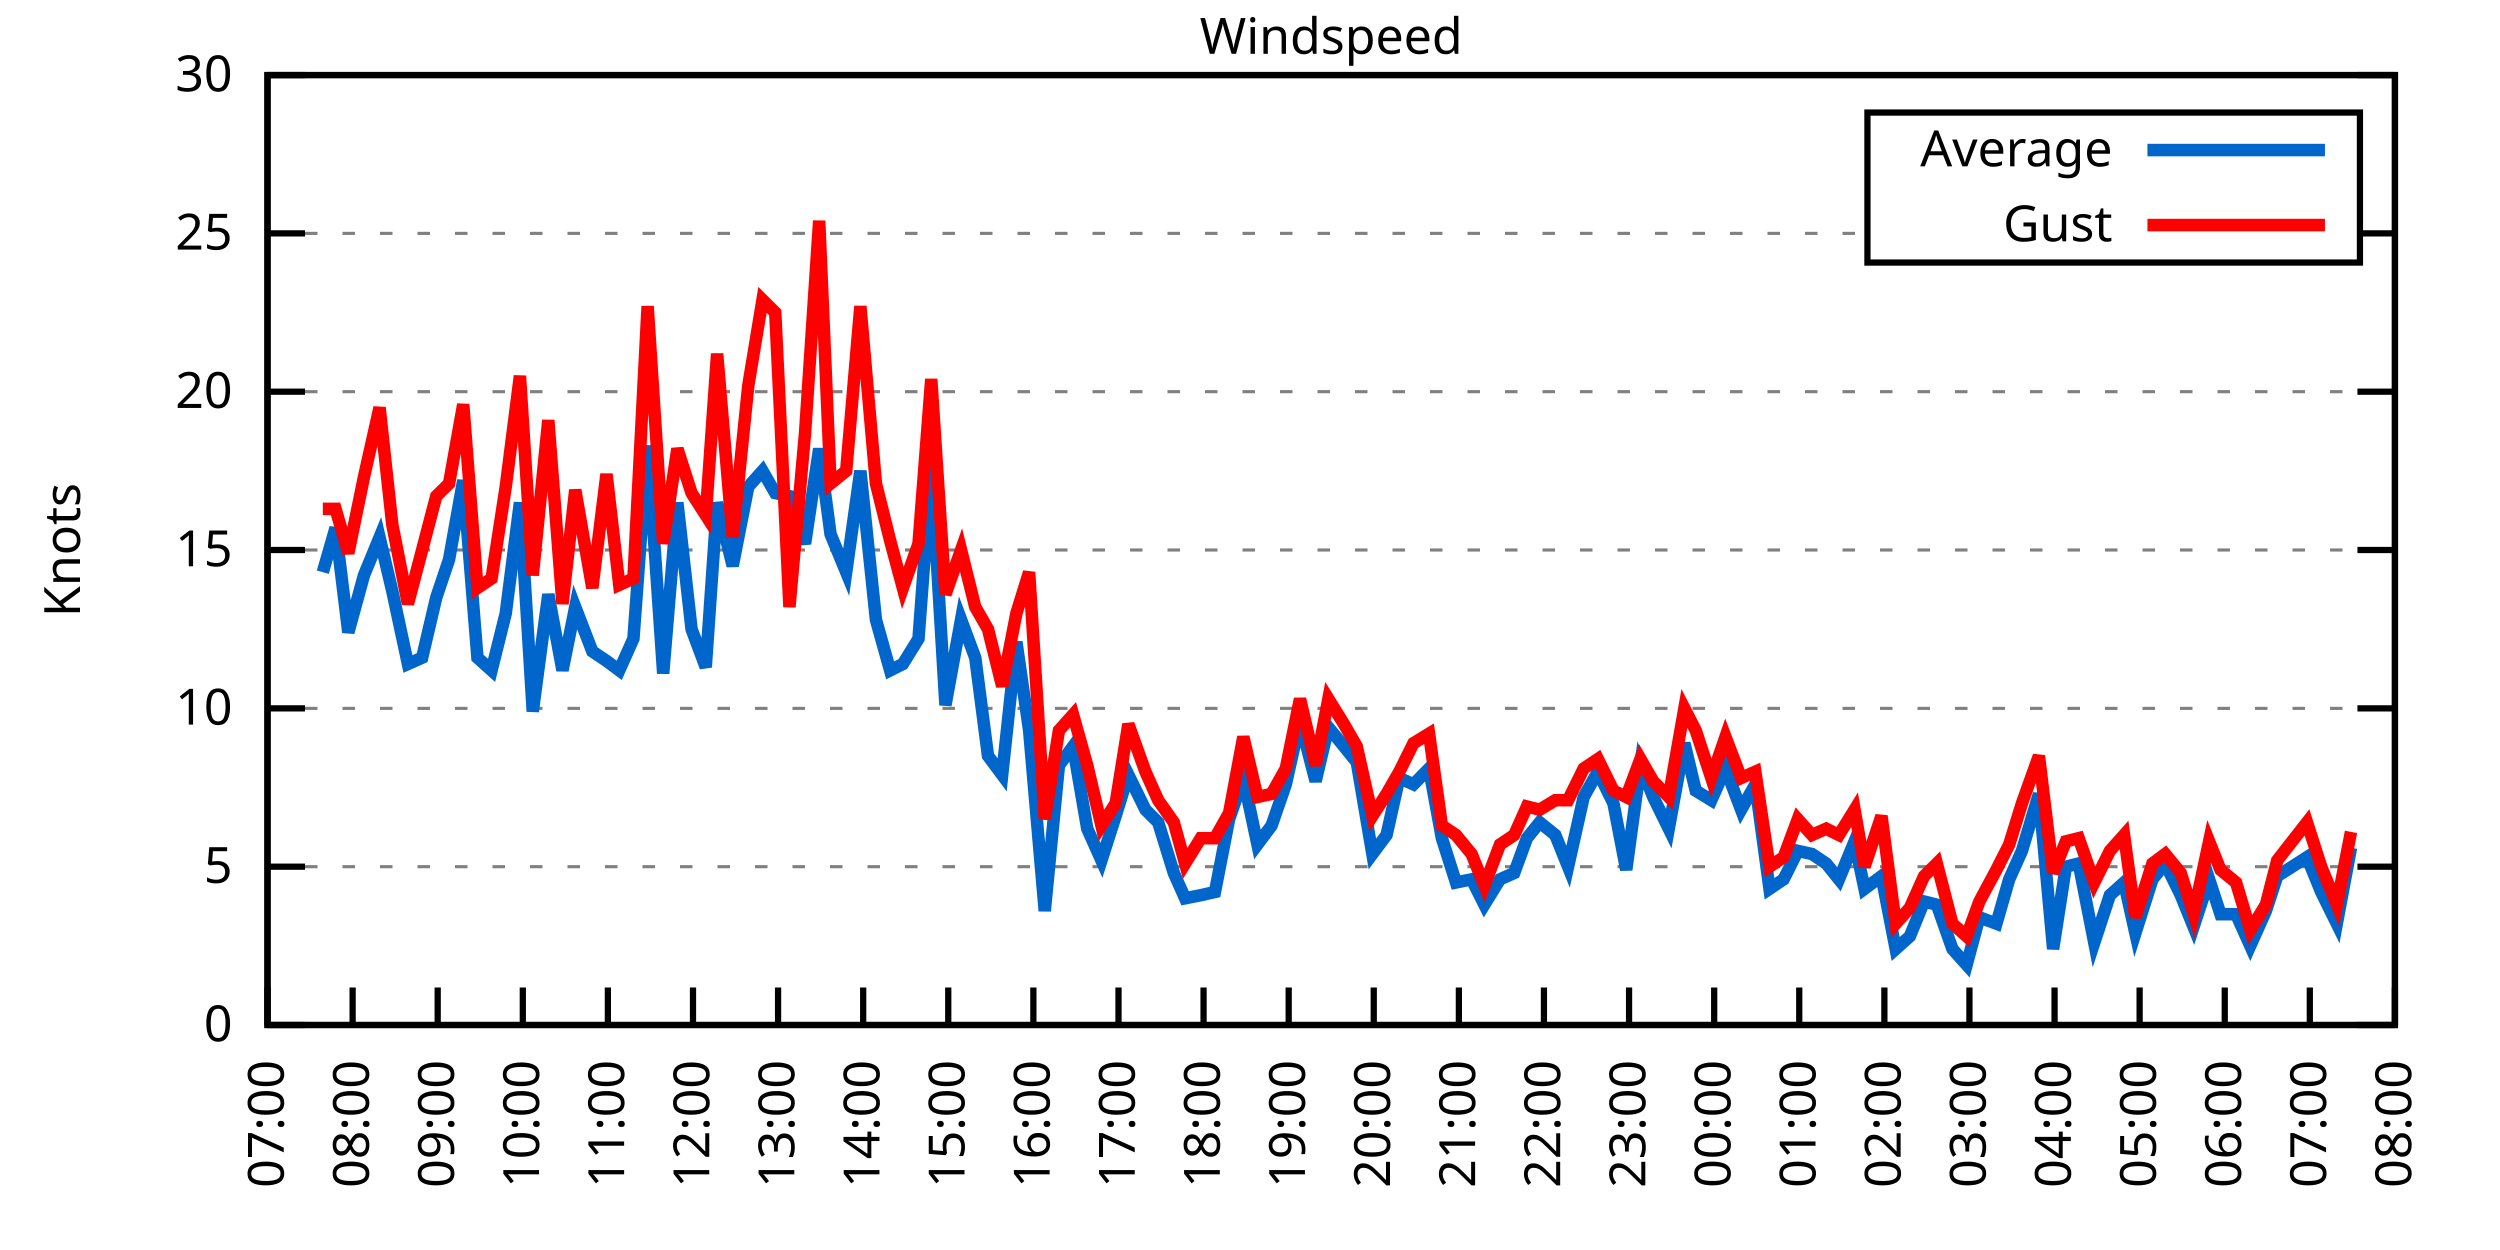
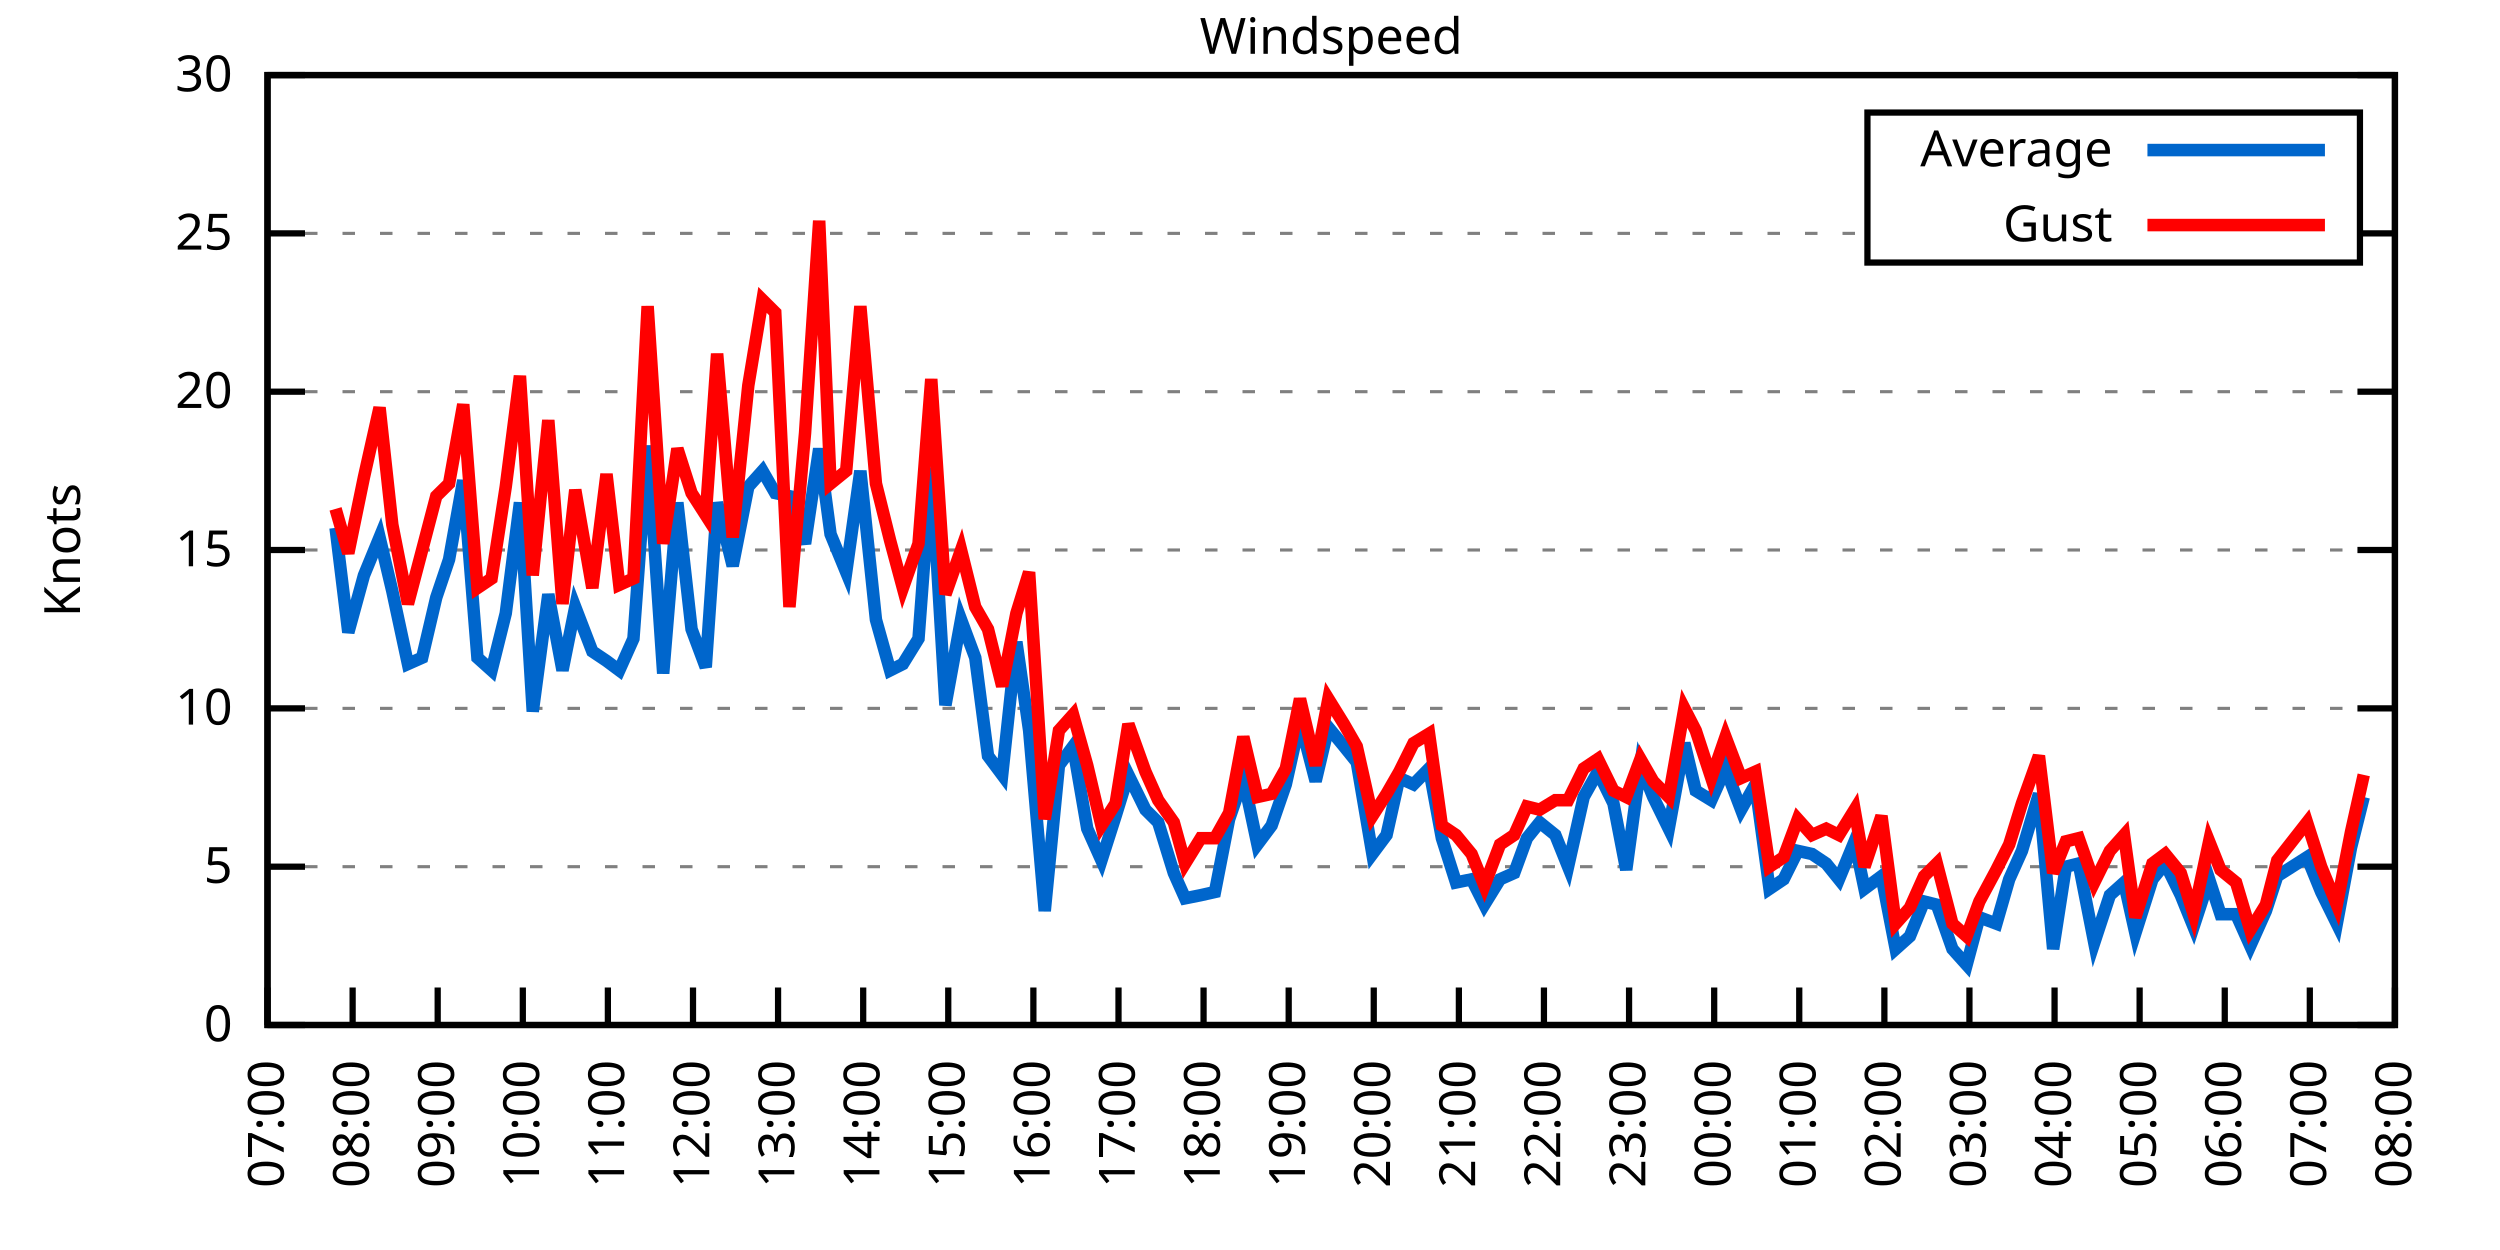
<svg xmlns="http://www.w3.org/2000/svg" xmlns:xlink="http://www.w3.org/1999/xlink" width="400" height="200" viewBox="0 0 400 200">
  <g id="gnuplot_canvas">
    <rect x="0" y="0" width="400" height="200" fill="none" />
    <defs>
      <circle id="gpDot" r="0.5" stroke-width="0.5" stroke="currentColor" />
      <path id="gpPt0" stroke-width="0.333" stroke="currentColor" d="M-1,0 h2 M0,-1 v2" />
      <path id="gpPt1" stroke-width="0.333" stroke="currentColor" d="M-1,-1 L1,1 M1,-1 L-1,1" />
      <path id="gpPt2" stroke-width="0.333" stroke="currentColor" d="M-1,0 L1,0 M0,-1 L0,1 M-1,-1 L1,1 M-1,1 L1,-1" />
      <rect id="gpPt3" stroke-width="0.333" stroke="currentColor" x="-1" y="-1" width="2" height="2" />
      <rect id="gpPt4" stroke-width="0.333" stroke="currentColor" fill="currentColor" x="-1" y="-1" width="2" height="2" />
      <circle id="gpPt5" stroke-width="0.333" stroke="currentColor" cx="0" cy="0" r="1" />
      <use xlink:href="#gpPt5" id="gpPt6" fill="currentColor" stroke="none" />
      <path id="gpPt7" stroke-width="0.333" stroke="currentColor" d="M0,-1.33 L-1.33,0.67 L1.33,0.67 z" />
      <use xlink:href="#gpPt7" id="gpPt8" fill="currentColor" stroke="none" />
      <use xlink:href="#gpPt7" id="gpPt9" stroke="currentColor" transform="rotate(180)" />
      <use xlink:href="#gpPt9" id="gpPt10" fill="currentColor" stroke="none" />
      <use xlink:href="#gpPt3" id="gpPt11" stroke="currentColor" transform="rotate(45)" />
      <use xlink:href="#gpPt11" id="gpPt12" fill="currentColor" stroke="none" />
      <path id="gpPt13" stroke-width="0.333" stroke="currentColor" d="M0,1.330 L1.265,0.411 L0.782,-1.067 L-0.782,-1.076 L-1.265,0.411 z" />
      <use xlink:href="#gpPt13" id="gpPt14" fill="currentColor" stroke="none" />
      <filter id="textbox" filterUnits="objectBoundingBox" x="0" y="0" height="1" width="1">
        <feFlood flood-color="white" flood-opacity="1" result="bgnd" />
        <feComposite in="SourceGraphic" in2="bgnd" operator="atop" />
      </filter>
      <filter id="greybox" filterUnits="objectBoundingBox" x="0" y="0" height="1" width="1">
        <feFlood flood-color="lightgrey" flood-opacity="1" result="grey" />
        <feComposite in="SourceGraphic" in2="grey" operator="atop" />
      </filter>
    </defs>
    <g fill="none" color="white" stroke="currentColor" stroke-width="1.00" stroke-linecap="butt" stroke-linejoin="miter">
</g>
    <g fill="none" color="black" stroke="currentColor" stroke-width="1.00" stroke-linecap="butt" stroke-linejoin="miter">
      <g stroke="none" shape-rendering="crispEdges">
        <polygon fill="rgb(255, 255, 255)" points="42.80,164.00 383.18,164.00 383.18,12.02 42.80,12.02 " />
      </g>
    </g>
    <g fill="none" color="black" stroke="currentColor" stroke-width="1.00" stroke-linecap="butt" stroke-linejoin="miter">
</g>
    <g fill="none" color="black" stroke="black" stroke-width="0.50" stroke-linecap="butt" stroke-linejoin="miter">
</g>
    <g fill="none" color="gray" stroke="currentColor" stroke-width="0.50" stroke-linecap="butt" stroke-linejoin="miter">
      <path stroke="gray" stroke-dasharray="2,4" class="gridline" d="M42.80,164.00 L383.19,164.00  " />
    </g>
    <g fill="none" color="gray" stroke="gray" stroke-width="1.00" stroke-linecap="butt" stroke-linejoin="miter">
</g>
    <g fill="none" color="black" stroke="currentColor" stroke-width="1.00" stroke-linecap="butt" stroke-linejoin="miter">
      <path stroke="black" d="M42.80,164.00 L48.80,164.00 M383.19,164.00 L377.19,164.00  " />
      <g transform="translate(37.20,166.60)" stroke="none" fill="black" font-family="Sans" font-size="8.00" text-anchor="end">
        <text>
          <tspan font-family="Sans"> 0</tspan>
        </text>
      </g>
    </g>
    <g fill="none" color="black" stroke="currentColor" stroke-width="1.00" stroke-linecap="butt" stroke-linejoin="miter">
</g>
    <g fill="none" color="black" stroke="black" stroke-width="0.50" stroke-linecap="butt" stroke-linejoin="miter">
</g>
    <g fill="none" color="gray" stroke="currentColor" stroke-width="0.50" stroke-linecap="butt" stroke-linejoin="miter">
      <path stroke="gray" stroke-dasharray="2,4" class="gridline" d="M42.80,138.67 L383.19,138.67  " />
    </g>
    <g fill="none" color="gray" stroke="gray" stroke-width="1.00" stroke-linecap="butt" stroke-linejoin="miter">
</g>
    <g fill="none" color="black" stroke="currentColor" stroke-width="1.00" stroke-linecap="butt" stroke-linejoin="miter">
      <path stroke="black" d="M42.80,138.67 L48.80,138.67 M383.19,138.67 L377.19,138.67  " />
      <g transform="translate(37.20,141.27)" stroke="none" fill="black" font-family="Sans" font-size="8.00" text-anchor="end">
        <text>
          <tspan font-family="Sans"> 5</tspan>
        </text>
      </g>
    </g>
    <g fill="none" color="black" stroke="currentColor" stroke-width="1.00" stroke-linecap="butt" stroke-linejoin="miter">
</g>
    <g fill="none" color="black" stroke="black" stroke-width="0.50" stroke-linecap="butt" stroke-linejoin="miter">
</g>
    <g fill="none" color="gray" stroke="currentColor" stroke-width="0.50" stroke-linecap="butt" stroke-linejoin="miter">
      <path stroke="gray" stroke-dasharray="2,4" class="gridline" d="M42.80,113.34 L383.19,113.34  " />
    </g>
    <g fill="none" color="gray" stroke="gray" stroke-width="1.00" stroke-linecap="butt" stroke-linejoin="miter">
</g>
    <g fill="none" color="black" stroke="currentColor" stroke-width="1.00" stroke-linecap="butt" stroke-linejoin="miter">
      <path stroke="black" d="M42.80,113.34 L48.80,113.34 M383.19,113.34 L377.19,113.34  " />
      <g transform="translate(37.20,115.94)" stroke="none" fill="black" font-family="Sans" font-size="8.00" text-anchor="end">
        <text>
          <tspan font-family="Sans"> 10</tspan>
        </text>
      </g>
    </g>
    <g fill="none" color="black" stroke="currentColor" stroke-width="1.00" stroke-linecap="butt" stroke-linejoin="miter">
</g>
    <g fill="none" color="black" stroke="black" stroke-width="0.50" stroke-linecap="butt" stroke-linejoin="miter">
</g>
    <g fill="none" color="gray" stroke="currentColor" stroke-width="0.50" stroke-linecap="butt" stroke-linejoin="miter">
      <path stroke="gray" stroke-dasharray="2,4" class="gridline" d="M42.80,88.00 L383.19,88.00  " />
    </g>
    <g fill="none" color="gray" stroke="gray" stroke-width="1.00" stroke-linecap="butt" stroke-linejoin="miter">
</g>
    <g fill="none" color="black" stroke="currentColor" stroke-width="1.00" stroke-linecap="butt" stroke-linejoin="miter">
      <path stroke="black" d="M42.80,88.00 L48.80,88.00 M383.19,88.00 L377.19,88.00  " />
      <g transform="translate(37.20,90.60)" stroke="none" fill="black" font-family="Sans" font-size="8.00" text-anchor="end">
        <text>
          <tspan font-family="Sans"> 15</tspan>
        </text>
      </g>
    </g>
    <g fill="none" color="black" stroke="currentColor" stroke-width="1.00" stroke-linecap="butt" stroke-linejoin="miter">
</g>
    <g fill="none" color="black" stroke="black" stroke-width="0.50" stroke-linecap="butt" stroke-linejoin="miter">
</g>
    <g fill="none" color="gray" stroke="currentColor" stroke-width="0.50" stroke-linecap="butt" stroke-linejoin="miter">
      <path stroke="gray" stroke-dasharray="2,4" class="gridline" d="M42.80,62.67 L383.19,62.67  " />
    </g>
    <g fill="none" color="gray" stroke="gray" stroke-width="1.00" stroke-linecap="butt" stroke-linejoin="miter">
</g>
    <g fill="none" color="black" stroke="currentColor" stroke-width="1.00" stroke-linecap="butt" stroke-linejoin="miter">
      <path stroke="black" d="M42.80,62.67 L48.80,62.67 M383.19,62.67 L377.19,62.67  " />
      <g transform="translate(37.20,65.27)" stroke="none" fill="black" font-family="Sans" font-size="8.00" text-anchor="end">
        <text>
          <tspan font-family="Sans"> 20</tspan>
        </text>
      </g>
    </g>
    <g fill="none" color="black" stroke="currentColor" stroke-width="1.00" stroke-linecap="butt" stroke-linejoin="miter">
</g>
    <g fill="none" color="black" stroke="black" stroke-width="0.50" stroke-linecap="butt" stroke-linejoin="miter">
</g>
    <g fill="none" color="gray" stroke="currentColor" stroke-width="0.50" stroke-linecap="butt" stroke-linejoin="miter">
      <path stroke="gray" stroke-dasharray="2,4" class="gridline" d="M42.80,37.34 L298.79,37.34 M377.59,37.34 L383.19,37.34  " />
    </g>
    <g fill="none" color="gray" stroke="gray" stroke-width="1.00" stroke-linecap="butt" stroke-linejoin="miter">
</g>
    <g fill="none" color="black" stroke="currentColor" stroke-width="1.00" stroke-linecap="butt" stroke-linejoin="miter">
      <path stroke="black" d="M42.80,37.34 L48.80,37.34 M383.19,37.34 L377.19,37.34  " />
      <g transform="translate(37.20,39.94)" stroke="none" fill="black" font-family="Sans" font-size="8.00" text-anchor="end">
        <text>
          <tspan font-family="Sans"> 25</tspan>
        </text>
      </g>
    </g>
    <g fill="none" color="black" stroke="currentColor" stroke-width="1.00" stroke-linecap="butt" stroke-linejoin="miter">
</g>
    <g fill="none" color="black" stroke="black" stroke-width="0.50" stroke-linecap="butt" stroke-linejoin="miter">
</g>
    <g fill="none" color="gray" stroke="currentColor" stroke-width="0.50" stroke-linecap="butt" stroke-linejoin="miter">
      <path stroke="gray" stroke-dasharray="2,4" class="gridline" d="M42.80,12.01 L383.19,12.01  " />
    </g>
    <g fill="none" color="gray" stroke="gray" stroke-width="1.00" stroke-linecap="butt" stroke-linejoin="miter">
</g>
    <g fill="none" color="black" stroke="currentColor" stroke-width="1.00" stroke-linecap="butt" stroke-linejoin="miter">
      <path stroke="black" d="M42.80,12.01 L48.80,12.01 M383.19,12.01 L377.19,12.01  " />
      <g transform="translate(37.20,14.61)" stroke="none" fill="black" font-family="Sans" font-size="8.00" text-anchor="end">
        <text>
          <tspan font-family="Sans"> 30</tspan>
        </text>
      </g>
    </g>
    <g fill="none" color="black" stroke="currentColor" stroke-width="1.00" stroke-linecap="butt" stroke-linejoin="miter">
      <path stroke="black" d="M42.80,164.00 L42.80,158.00  " />
      <g transform="translate(45.40,169.60) rotate(270.00)" stroke="none" fill="black" font-family="Sans" font-size="8.00" text-anchor="end">
        <text>
          <tspan font-family="Sans">07:00</tspan>
        </text>
      </g>
    </g>
    <g fill="none" color="black" stroke="currentColor" stroke-width="1.00" stroke-linecap="butt" stroke-linejoin="miter">
      <path stroke="black" d="M56.42,164.00 L56.42,158.00  " />
      <g transform="translate(59.02,169.60) rotate(270.00)" stroke="none" fill="black" font-family="Sans" font-size="8.00" text-anchor="end">
        <text>
          <tspan font-family="Sans">08:00</tspan>
        </text>
      </g>
    </g>
    <g fill="none" color="black" stroke="currentColor" stroke-width="1.00" stroke-linecap="butt" stroke-linejoin="miter">
      <path stroke="black" d="M70.03,164.00 L70.03,158.00  " />
      <g transform="translate(72.63,169.60) rotate(270.00)" stroke="none" fill="black" font-family="Sans" font-size="8.00" text-anchor="end">
        <text>
          <tspan font-family="Sans">09:00</tspan>
        </text>
      </g>
    </g>
    <g fill="none" color="black" stroke="currentColor" stroke-width="1.00" stroke-linecap="butt" stroke-linejoin="miter">
      <path stroke="black" d="M83.65,164.00 L83.65,158.00  " />
      <g transform="translate(86.25,169.60) rotate(270.00)" stroke="none" fill="black" font-family="Sans" font-size="8.00" text-anchor="end">
        <text>
          <tspan font-family="Sans">10:00</tspan>
        </text>
      </g>
    </g>
    <g fill="none" color="black" stroke="currentColor" stroke-width="1.00" stroke-linecap="butt" stroke-linejoin="miter">
      <path stroke="black" d="M97.26,164.00 L97.26,158.00  " />
      <g transform="translate(99.86,169.60) rotate(270.00)" stroke="none" fill="black" font-family="Sans" font-size="8.00" text-anchor="end">
        <text>
          <tspan font-family="Sans">11:00</tspan>
        </text>
      </g>
    </g>
    <g fill="none" color="black" stroke="currentColor" stroke-width="1.00" stroke-linecap="butt" stroke-linejoin="miter">
      <path stroke="black" d="M110.88,164.00 L110.88,158.00  " />
      <g transform="translate(113.48,169.60) rotate(270.00)" stroke="none" fill="black" font-family="Sans" font-size="8.00" text-anchor="end">
        <text>
          <tspan font-family="Sans">12:00</tspan>
        </text>
      </g>
    </g>
    <g fill="none" color="black" stroke="currentColor" stroke-width="1.00" stroke-linecap="butt" stroke-linejoin="miter">
      <path stroke="black" d="M124.49,164.00 L124.49,158.00  " />
      <g transform="translate(127.09,169.60) rotate(270.00)" stroke="none" fill="black" font-family="Sans" font-size="8.00" text-anchor="end">
        <text>
          <tspan font-family="Sans">13:00</tspan>
        </text>
      </g>
    </g>
    <g fill="none" color="black" stroke="currentColor" stroke-width="1.00" stroke-linecap="butt" stroke-linejoin="miter">
      <path stroke="black" d="M138.11,164.00 L138.11,158.00  " />
      <g transform="translate(140.71,169.60) rotate(270.00)" stroke="none" fill="black" font-family="Sans" font-size="8.00" text-anchor="end">
        <text>
          <tspan font-family="Sans">14:00</tspan>
        </text>
      </g>
    </g>
    <g fill="none" color="black" stroke="currentColor" stroke-width="1.00" stroke-linecap="butt" stroke-linejoin="miter">
      <path stroke="black" d="M151.72,164.00 L151.72,158.00  " />
      <g transform="translate(154.32,169.60) rotate(270.00)" stroke="none" fill="black" font-family="Sans" font-size="8.00" text-anchor="end">
        <text>
          <tspan font-family="Sans">15:00</tspan>
        </text>
      </g>
    </g>
    <g fill="none" color="black" stroke="currentColor" stroke-width="1.00" stroke-linecap="butt" stroke-linejoin="miter">
      <path stroke="black" d="M165.34,164.00 L165.34,158.00  " />
      <g transform="translate(167.94,169.60) rotate(270.00)" stroke="none" fill="black" font-family="Sans" font-size="8.00" text-anchor="end">
        <text>
          <tspan font-family="Sans">16:00</tspan>
        </text>
      </g>
    </g>
    <g fill="none" color="black" stroke="currentColor" stroke-width="1.00" stroke-linecap="butt" stroke-linejoin="miter">
      <path stroke="black" d="M178.96,164.00 L178.96,158.00  " />
      <g transform="translate(181.56,169.60) rotate(270.00)" stroke="none" fill="black" font-family="Sans" font-size="8.00" text-anchor="end">
        <text>
          <tspan font-family="Sans">17:00</tspan>
        </text>
      </g>
    </g>
    <g fill="none" color="black" stroke="currentColor" stroke-width="1.00" stroke-linecap="butt" stroke-linejoin="miter">
      <path stroke="black" d="M192.57,164.00 L192.57,158.00  " />
      <g transform="translate(195.17,169.60) rotate(270.00)" stroke="none" fill="black" font-family="Sans" font-size="8.00" text-anchor="end">
        <text>
          <tspan font-family="Sans">18:00</tspan>
        </text>
      </g>
    </g>
    <g fill="none" color="black" stroke="currentColor" stroke-width="1.00" stroke-linecap="butt" stroke-linejoin="miter">
      <path stroke="black" d="M206.19,164.00 L206.19,158.00  " />
      <g transform="translate(208.79,169.60) rotate(270.00)" stroke="none" fill="black" font-family="Sans" font-size="8.00" text-anchor="end">
        <text>
          <tspan font-family="Sans">19:00</tspan>
        </text>
      </g>
    </g>
    <g fill="none" color="black" stroke="currentColor" stroke-width="1.00" stroke-linecap="butt" stroke-linejoin="miter">
      <path stroke="black" d="M219.80,164.00 L219.80,158.00  " />
      <g transform="translate(222.40,169.60) rotate(270.00)" stroke="none" fill="black" font-family="Sans" font-size="8.00" text-anchor="end">
        <text>
          <tspan font-family="Sans">20:00</tspan>
        </text>
      </g>
    </g>
    <g fill="none" color="black" stroke="currentColor" stroke-width="1.00" stroke-linecap="butt" stroke-linejoin="miter">
      <path stroke="black" d="M233.42,164.00 L233.42,158.00  " />
      <g transform="translate(236.02,169.60) rotate(270.00)" stroke="none" fill="black" font-family="Sans" font-size="8.00" text-anchor="end">
        <text>
          <tspan font-family="Sans">21:00</tspan>
        </text>
      </g>
    </g>
    <g fill="none" color="black" stroke="currentColor" stroke-width="1.00" stroke-linecap="butt" stroke-linejoin="miter">
      <path stroke="black" d="M247.03,164.00 L247.03,158.00  " />
      <g transform="translate(249.63,169.60) rotate(270.00)" stroke="none" fill="black" font-family="Sans" font-size="8.00" text-anchor="end">
        <text>
          <tspan font-family="Sans">22:00</tspan>
        </text>
      </g>
    </g>
    <g fill="none" color="black" stroke="currentColor" stroke-width="1.00" stroke-linecap="butt" stroke-linejoin="miter">
      <path stroke="black" d="M260.65,164.00 L260.65,158.00  " />
      <g transform="translate(263.25,169.60) rotate(270.00)" stroke="none" fill="black" font-family="Sans" font-size="8.00" text-anchor="end">
        <text>
          <tspan font-family="Sans">23:00</tspan>
        </text>
      </g>
    </g>
    <g fill="none" color="black" stroke="currentColor" stroke-width="1.00" stroke-linecap="butt" stroke-linejoin="miter">
      <path stroke="black" d="M274.27,164.00 L274.27,158.00  " />
      <g transform="translate(276.87,169.60) rotate(270.00)" stroke="none" fill="black" font-family="Sans" font-size="8.00" text-anchor="end">
        <text>
          <tspan font-family="Sans">00:00</tspan>
        </text>
      </g>
    </g>
    <g fill="none" color="black" stroke="currentColor" stroke-width="1.00" stroke-linecap="butt" stroke-linejoin="miter">
      <path stroke="black" d="M287.88,164.00 L287.88,158.00  " />
      <g transform="translate(290.48,169.60) rotate(270.00)" stroke="none" fill="black" font-family="Sans" font-size="8.00" text-anchor="end">
        <text>
          <tspan font-family="Sans">01:00</tspan>
        </text>
      </g>
    </g>
    <g fill="none" color="black" stroke="currentColor" stroke-width="1.00" stroke-linecap="butt" stroke-linejoin="miter">
      <path stroke="black" d="M301.50,164.00 L301.50,158.00  " />
      <g transform="translate(304.10,169.60) rotate(270.00)" stroke="none" fill="black" font-family="Sans" font-size="8.00" text-anchor="end">
        <text>
          <tspan font-family="Sans">02:00</tspan>
        </text>
      </g>
    </g>
    <g fill="none" color="black" stroke="currentColor" stroke-width="1.00" stroke-linecap="butt" stroke-linejoin="miter">
      <path stroke="black" d="M315.11,164.00 L315.11,158.00  " />
      <g transform="translate(317.71,169.60) rotate(270.00)" stroke="none" fill="black" font-family="Sans" font-size="8.00" text-anchor="end">
        <text>
          <tspan font-family="Sans">03:00</tspan>
        </text>
      </g>
    </g>
    <g fill="none" color="black" stroke="currentColor" stroke-width="1.00" stroke-linecap="butt" stroke-linejoin="miter">
      <path stroke="black" d="M328.73,164.00 L328.73,158.00  " />
      <g transform="translate(331.33,169.60) rotate(270.00)" stroke="none" fill="black" font-family="Sans" font-size="8.00" text-anchor="end">
        <text>
          <tspan font-family="Sans">04:00</tspan>
        </text>
      </g>
    </g>
    <g fill="none" color="black" stroke="currentColor" stroke-width="1.00" stroke-linecap="butt" stroke-linejoin="miter">
      <path stroke="black" d="M342.34,164.00 L342.34,158.00  " />
      <g transform="translate(344.94,169.60) rotate(270.00)" stroke="none" fill="black" font-family="Sans" font-size="8.00" text-anchor="end">
        <text>
          <tspan font-family="Sans">05:00</tspan>
        </text>
      </g>
    </g>
    <g fill="none" color="black" stroke="currentColor" stroke-width="1.00" stroke-linecap="butt" stroke-linejoin="miter">
      <path stroke="black" d="M355.96,164.00 L355.96,158.00  " />
      <g transform="translate(358.56,169.60) rotate(270.00)" stroke="none" fill="black" font-family="Sans" font-size="8.00" text-anchor="end">
        <text>
          <tspan font-family="Sans">06:00</tspan>
        </text>
      </g>
    </g>
    <g fill="none" color="black" stroke="currentColor" stroke-width="1.00" stroke-linecap="butt" stroke-linejoin="miter">
      <path stroke="black" d="M369.57,164.00 L369.57,158.00  " />
      <g transform="translate(372.17,169.60) rotate(270.00)" stroke="none" fill="black" font-family="Sans" font-size="8.00" text-anchor="end">
        <text>
          <tspan font-family="Sans">07:00</tspan>
        </text>
      </g>
    </g>
    <g fill="none" color="black" stroke="currentColor" stroke-width="1.00" stroke-linecap="butt" stroke-linejoin="miter">
      <path stroke="black" d="M383.19,164.00 L383.19,158.00  " />
      <g transform="translate(385.79,169.60) rotate(270.00)" stroke="none" fill="black" font-family="Sans" font-size="8.00" text-anchor="end">
        <text>
          <tspan font-family="Sans">08:00</tspan>
        </text>
      </g>
    </g>
    <g fill="none" color="black" stroke="currentColor" stroke-width="1.00" stroke-linecap="butt" stroke-linejoin="miter">
</g>
    <g fill="none" color="black" stroke="currentColor" stroke-width="1.00" stroke-linecap="butt" stroke-linejoin="miter">
      <path stroke="black" d="M42.80,12.01 L42.80,164.00 L383.19,164.00 L383.19,12.01 L42.80,12.01 Z  " />
    </g>
    <g fill="none" color="black" stroke="currentColor" stroke-width="1.00" stroke-linecap="butt" stroke-linejoin="miter">
</g>
    <g fill="none" color="black" stroke="currentColor" stroke-width="1.00" stroke-linecap="butt" stroke-linejoin="miter">
      <path stroke="black" d="M298.79,42.01 L298.79,18.01 L377.59,18.01 L377.59,42.01 L298.79,42.01 Z  " />
    </g>
    <g id="Windspeed_plot_1">
      <g fill="none" color="white" stroke="black" stroke-width="2.00" stroke-linecap="butt" stroke-linejoin="miter">
</g>
      <g fill="none" color="black" stroke="currentColor" stroke-width="2.00" stroke-linecap="butt" stroke-linejoin="miter">
        <g transform="translate(337.99,26.61)" stroke="none" fill="black" font-family="Sans" font-size="8.00" text-anchor="end">
          <text>
            <tspan font-family="Sans">Average</tspan>
          </text>
        </g>
      </g>
      <g fill="none" color="black" stroke="currentColor" stroke-width="2.00" stroke-linecap="butt" stroke-linejoin="miter">
-         <path stroke="rgb(  0, 102, 204)" d="M343.59,24.01 L371.99,24.01 M51.65,91.55 L53.69,84.46 L55.73,101.18 L58.23,92.06 L60.73,85.98 L62.77,94.59   L65.27,106.24 L67.54,105.23 L69.80,95.60 L71.85,89.52 L74.12,76.86 L76.39,105.23 L78.65,107.26 L80.92,98.14   L83.19,80.41 L85.24,113.84 L87.73,95.10 L90.00,107.26 L92.04,97.12 L94.77,104.22 L97.04,105.74 L99.08,107.26   L101.35,102.19 L103.62,71.29 L106.11,107.76 L108.38,80.41 L110.65,100.67 L112.92,106.75 L114.74,80.41 L117.23,90.54   L119.73,77.87 L122.00,75.34 L124.04,78.89 L126.31,79.39 L128.81,86.99 L131.07,71.79 L132.89,85.47 L135.39,91.55   L137.66,75.34 L140.15,99.15 L142.42,107.26 L144.46,106.24 L146.96,102.19 L149.00,74.83 L151.27,112.83 L153.77,99.15   L156.04,105.23 L158.08,120.94 L160.35,123.98 L162.62,102.70 L164.66,116.88 L167.16,145.76 L169.43,122.46 L171.69,119.42   L173.96,132.59 L176.23,137.66 L178.50,130.56 L180.54,123.98 L183.27,129.55 L185.31,131.58 L187.81,139.68 L189.62,143.73   L192.12,143.23 L194.39,142.72 L196.66,131.07 L198.93,124.48 L201.19,135.12 L203.46,132.08 L205.73,125.50 L208.00,115.36   L210.50,124.99 L212.54,116.38 L215.04,119.42 L217.08,121.95 L219.58,136.64 L221.85,133.60 L223.89,124.48 L226.16,125.50   L228.65,122.96 L230.70,134.11 L232.96,141.20 L235.46,140.69 L237.50,144.75 L240.00,140.69 L242.27,139.68 L244.31,134.11   L246.35,131.58 L248.85,133.60 L250.89,138.67 L253.39,127.52 L255.66,123.47 L258.15,128.54 L260.20,139.17 L262.47,122.46   L264.51,127.52 L267.00,132.59 L269.50,118.91 L271.32,126.51 L273.81,128.03 L276.08,122.96 L278.58,129.55 L280.85,125.50   L283.12,142.21 L285.38,140.69 L287.65,136.14 L289.92,136.64 L292.19,138.16 L294.23,140.69 L296.73,134.62 L298.32,142.21   L301.04,140.19 L303.31,151.84 L305.58,149.81 L307.85,144.24 L309.89,144.75 L312.39,151.84 L314.66,154.37 L316.70,146.77   L319.42,147.79 L321.47,140.69 L323.51,136.14 L326.23,127.02 L328.50,151.84 L330.54,138.67 L332.59,138.16 L335.08,150.83   L337.58,143.23 L339.85,141.20 L341.66,149.31 L344.39,140.69 L346.43,138.16 L348.92,143.23 L350.97,148.29 L353.46,140.69   L355.28,146.27 L357.77,146.27 L360.04,151.33 L362.54,145.76 L364.36,140.19 L369.12,137.15 L371.39,142.72 L373.89,147.79   L376.16,135.63  " />
+         <path stroke="rgb(  0, 102, 204)" d="M343.59,24.01 L371.99,24.01 M53.69,84.46 L55.73,101.18 L58.23,92.06 L60.73,85.98 L62.77,94.59 L65.27,106.24   L67.54,105.23 L69.80,95.60 L71.85,89.52 L74.12,76.86 L76.39,105.23 L78.65,107.26 L80.92,98.14 L83.19,80.41   L85.24,113.84 L87.73,95.10 L90.00,107.26 L92.04,97.12 L94.77,104.22 L97.04,105.74 L99.08,107.26 L101.35,102.19   L103.62,71.29 L106.11,107.76 L108.38,80.41 L110.65,100.67 L112.92,106.75 L114.74,80.41 L117.23,90.54 L119.73,77.87   L122.00,75.34 L124.04,78.89 L126.31,79.39 L128.81,86.99 L131.07,71.79 L132.89,85.47 L135.39,91.55 L137.66,75.34   L140.15,99.15 L142.42,107.26 L144.46,106.24 L146.96,102.19 L149.00,74.83 L151.27,112.83 L153.77,99.15 L156.04,105.23   L158.08,120.94 L160.35,123.98 L162.62,102.70 L164.66,116.88 L167.16,145.76 L169.43,122.46 L171.69,119.42 L173.96,132.59   L176.23,137.66 L178.50,130.56 L180.54,123.98 L183.27,129.55 L185.31,131.58 L187.81,139.68 L189.62,143.73 L192.12,143.23   L194.39,142.72 L196.66,131.07 L198.93,124.48 L201.19,135.12 L203.46,132.08 L205.73,125.50 L208.00,115.36 L210.50,124.99   L212.54,116.38 L215.04,119.42 L217.08,121.95 L219.58,136.64 L221.85,133.60 L223.89,124.48 L226.16,125.50 L228.65,122.96   L230.70,134.11 L232.96,141.20 L235.46,140.69 L237.50,144.75 L240.00,140.69 L242.27,139.68 L244.31,134.11 L246.35,131.58   L248.85,133.60 L250.89,138.67 L253.39,127.52 L255.66,123.47 L258.15,128.54 L260.20,139.17 L262.47,122.46 L264.51,127.52   L267.00,132.59 L269.50,118.91 L271.32,126.51 L273.81,128.03 L276.08,122.96 L278.58,129.55 L280.85,125.50 L283.12,142.21   L285.38,140.69 L287.65,136.14 L289.92,136.64 L292.19,138.16 L294.23,140.69 L296.73,134.62 L298.32,142.21 L301.04,140.19   L303.31,151.84 L305.58,149.81 L307.85,144.24 L309.89,144.75 L312.39,151.84 L314.66,154.37 L316.70,146.77 L319.42,147.79   L321.47,140.69 L323.51,136.14 L326.23,127.02 L328.50,151.84 L330.54,138.67 L332.59,138.16 L335.08,150.83 L337.58,143.23   L339.85,141.20 L341.66,149.31 L344.39,140.69 L346.43,138.16 L348.92,143.23 L350.97,148.29 L353.46,140.69 L355.28,146.27   L357.77,146.27 L360.04,151.33 L362.54,145.76 L364.36,140.19 L369.12,137.15 L371.39,142.72 L373.89,147.79 L376.16,135.63   L378.20,127.52  " />
      </g>
    </g>
    <g id="Windspeed_plot_2">
      <g fill="none" color="black" stroke="currentColor" stroke-width="2.00" stroke-linecap="butt" stroke-linejoin="miter">
        <g transform="translate(337.99,38.61)" stroke="none" fill="black" font-family="Sans" font-size="8.00" text-anchor="end">
          <text>
            <tspan font-family="Sans">Gust</tspan>
          </text>
        </g>
      </g>
      <g fill="none" color="black" stroke="currentColor" stroke-width="2.00" stroke-linecap="butt" stroke-linejoin="miter">
-         <path stroke="rgb(255,   0,   0)" d="M343.59,36.01 L371.99,36.01 M51.65,81.42 L53.69,81.42 L55.73,88.51 L58.23,76.35 L60.73,65.21 L62.77,83.95   L65.27,96.62 L67.54,88.00 L69.80,79.39 L71.85,77.37 L74.12,64.70 L76.39,94.08 L78.65,92.56 L80.92,77.87   L83.19,60.14 L85.24,92.06 L87.73,67.23 L90.00,96.62 L92.04,78.38 L94.77,94.08 L97.04,75.85 L99.08,93.58   L101.35,92.56 L103.62,48.99 L106.11,86.99 L108.38,71.79 L110.65,78.89 L112.92,82.43 L114.74,56.59 L117.23,85.98   L119.73,61.66 L122.00,47.98 L124.04,50.01 L126.31,97.12 L128.81,69.26 L131.07,35.32 L132.89,77.37 L135.39,75.34   L137.66,48.99 L140.15,77.37 L142.42,86.49 L144.46,94.08 L146.96,86.99 L149.00,60.65 L151.27,95.10 L153.77,88.00   L156.04,97.12 L158.08,100.67 L160.35,109.79 L162.62,98.14 L164.66,91.55 L167.16,131.07 L169.43,116.88 L171.69,114.35   L173.96,122.46 L176.23,132.08 L178.50,128.54 L180.54,115.87 L183.27,123.47 L185.31,128.03 L187.81,131.58 L189.62,138.16   L192.12,134.11 L194.39,134.11 L196.66,130.06 L198.93,117.90 L201.19,127.52 L203.46,127.02 L205.73,122.96 L208.00,111.82   L210.50,122.46 L212.54,111.82 L215.04,115.87 L217.08,119.42 L219.58,130.56 L221.85,127.02 L223.89,123.47 L226.16,118.91   L228.65,117.39 L230.70,132.08 L232.96,133.60 L235.46,136.64 L237.50,141.71 L240.00,135.12 L242.27,133.60 L244.31,129.04   L246.35,129.55 L248.85,128.03 L250.89,128.03 L253.39,122.96 L255.66,121.44 L258.15,126.51 L260.20,127.52 L262.47,121.44   L264.51,124.99 L267.00,127.52 L269.50,113.34 L271.32,116.88 L273.81,124.48 L276.08,117.90 L278.58,124.48 L280.85,123.47   L283.12,138.67 L285.38,137.15 L287.65,131.07 L289.92,133.60 L292.19,132.59 L294.23,133.60 L296.73,129.55 L298.32,138.67   L301.04,130.56 L303.31,147.79 L305.58,145.25 L307.85,140.19 L309.89,138.16 L312.39,147.79 L314.66,149.81 L316.70,144.24   L319.42,139.17 L321.47,135.12 L323.51,128.54 L326.23,120.94 L328.50,139.68 L330.54,134.62 L332.59,134.11 L335.08,141.20   L337.58,136.14 L339.85,133.60 L341.66,146.77 L344.39,138.16 L346.43,136.64 L348.92,139.68 L350.97,146.27 L353.46,134.62   L355.28,139.17 L357.77,141.20 L360.04,148.80 L362.54,144.75 L364.36,137.66 L369.12,131.58 L371.39,138.67 L373.89,144.75   L376.16,133.10  " />
+         <path stroke="rgb(255,   0,   0)" d="M343.59,36.01 L371.99,36.01 M53.69,81.42 L55.73,88.51 L58.23,76.35 L60.73,65.21 L62.77,83.95 L65.27,96.62   L67.54,88.00 L69.80,79.39 L71.85,77.37 L74.12,64.70 L76.39,94.08 L78.65,92.56 L80.92,77.87 L83.19,60.14   L85.24,92.06 L87.73,67.23 L90.00,96.62 L92.04,78.38 L94.77,94.08 L97.04,75.85 L99.08,93.58 L101.35,92.56   L103.62,48.99 L106.11,86.99 L108.38,71.79 L110.65,78.89 L112.92,82.43 L114.74,56.59 L117.23,85.98 L119.73,61.66   L122.00,47.98 L124.04,50.01 L126.31,97.12 L128.81,69.26 L131.07,35.32 L132.89,77.37 L135.39,75.34 L137.66,48.99   L140.15,77.37 L142.42,86.49 L144.46,94.08 L146.96,86.99 L149.00,60.65 L151.27,95.10 L153.77,88.00 L156.04,97.12   L158.08,100.67 L160.35,109.79 L162.62,98.14 L164.66,91.55 L167.16,131.07 L169.43,116.88 L171.69,114.35 L173.96,122.46   L176.23,132.08 L178.50,128.54 L180.54,115.87 L183.27,123.47 L185.31,128.03 L187.81,131.58 L189.62,138.16 L192.12,134.11   L194.39,134.11 L196.66,130.06 L198.93,117.90 L201.19,127.52 L203.46,127.02 L205.73,122.96 L208.00,111.82 L210.50,122.46   L212.54,111.82 L215.04,115.87 L217.08,119.42 L219.58,130.56 L221.85,127.02 L223.89,123.47 L226.16,118.91 L228.65,117.39   L230.70,132.08 L232.96,133.60 L235.46,136.64 L237.50,141.71 L240.00,135.12 L242.27,133.60 L244.31,129.04 L246.35,129.55   L248.85,128.03 L250.89,128.03 L253.39,122.96 L255.66,121.44 L258.15,126.51 L260.20,127.52 L262.47,121.44 L264.51,124.99   L267.00,127.52 L269.50,113.34 L271.32,116.88 L273.81,124.48 L276.08,117.90 L278.58,124.48 L280.85,123.47 L283.12,138.67   L285.38,137.15 L287.65,131.07 L289.92,133.60 L292.19,132.59 L294.23,133.60 L296.73,129.55 L298.32,138.67 L301.04,130.56   L303.31,147.79 L305.58,145.25 L307.85,140.19 L309.89,138.16 L312.39,147.79 L314.66,149.81 L316.70,144.24 L319.42,139.17   L321.47,135.12 L323.51,128.54 L326.23,120.94 L328.50,139.68 L330.54,134.62 L332.59,134.11 L335.08,141.20 L337.58,136.14   L339.85,133.60 L341.66,146.77 L344.39,138.16 L346.43,136.64 L348.92,139.68 L350.97,146.27 L353.46,134.62 L355.28,139.17   L357.77,141.20 L360.04,148.80 L362.54,144.75 L364.36,137.66 L369.12,131.58 L371.39,138.67 L373.89,144.75 L376.16,133.10   L378.20,123.98  " />
      </g>
    </g>
    <g fill="none" color="black" stroke="currentColor" stroke-width="2.00" stroke-linecap="butt" stroke-linejoin="miter">
</g>
    <g fill="none" color="black" stroke="black" stroke-width="1.00" stroke-linecap="butt" stroke-linejoin="miter">
</g>
    <g fill="none" color="black" stroke="currentColor" stroke-width="1.00" stroke-linecap="butt" stroke-linejoin="miter">
      <path stroke="black" d="M42.80,12.01 L42.80,164.00 L383.19,164.00 L383.19,12.01 L42.80,12.01 Z  " />
      <g transform="translate(12.80,88.01) rotate(270.00)" stroke="none" fill="black" font-family="Sans" font-size="8.00" text-anchor="middle">
        <text>
          <tspan font-family="Sans">Knots</tspan>
        </text>
      </g>
    </g>
    <g fill="none" color="black" stroke="currentColor" stroke-width="1.00" stroke-linecap="butt" stroke-linejoin="miter">
</g>
    <g fill="none" color="black" stroke="currentColor" stroke-width="1.00" stroke-linecap="butt" stroke-linejoin="miter">
      <g transform="translate(212.99,8.61)" stroke="none" fill="black" font-family="Sans" font-size="8.00" text-anchor="middle">
        <text>
          <tspan font-family="Sans">Windspeed</tspan>
        </text>
      </g>
    </g>
    <g fill="none" color="black" stroke="currentColor" stroke-width="1.00" stroke-linecap="butt" stroke-linejoin="miter">
</g>
  </g>
</svg>
